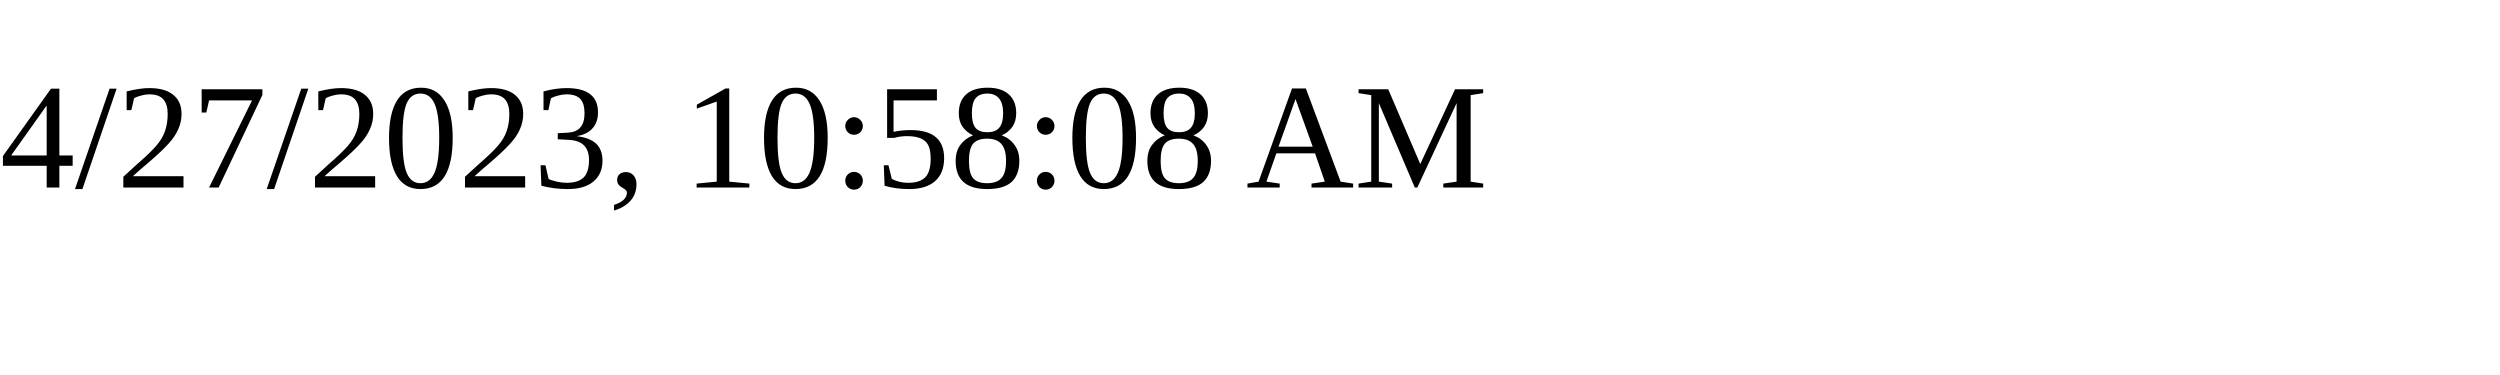
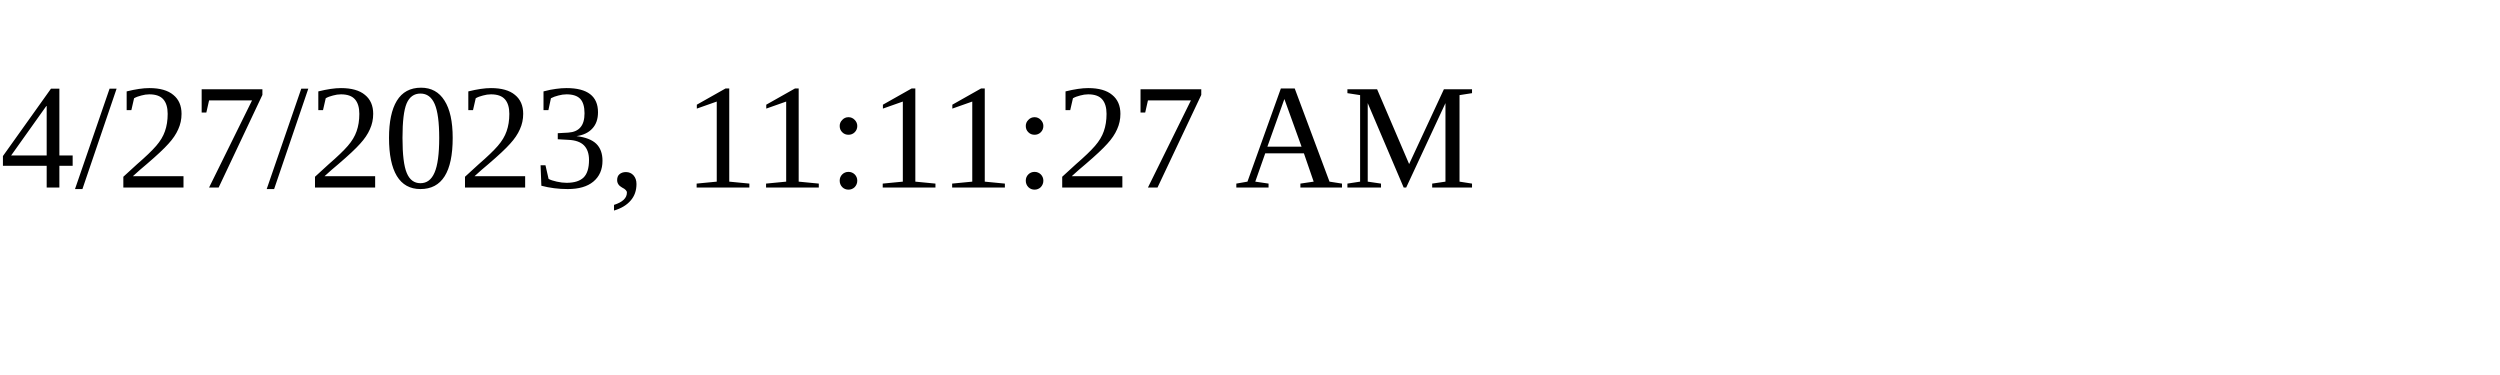
<svg xmlns="http://www.w3.org/2000/svg" height="30" width="200">
-   <text x="0" y="15">4/27/2023, 10:58:08 AM</text>
+   <text x="0" y="15">4/27/2023, 11:11:27 AM</text>
</svg>
